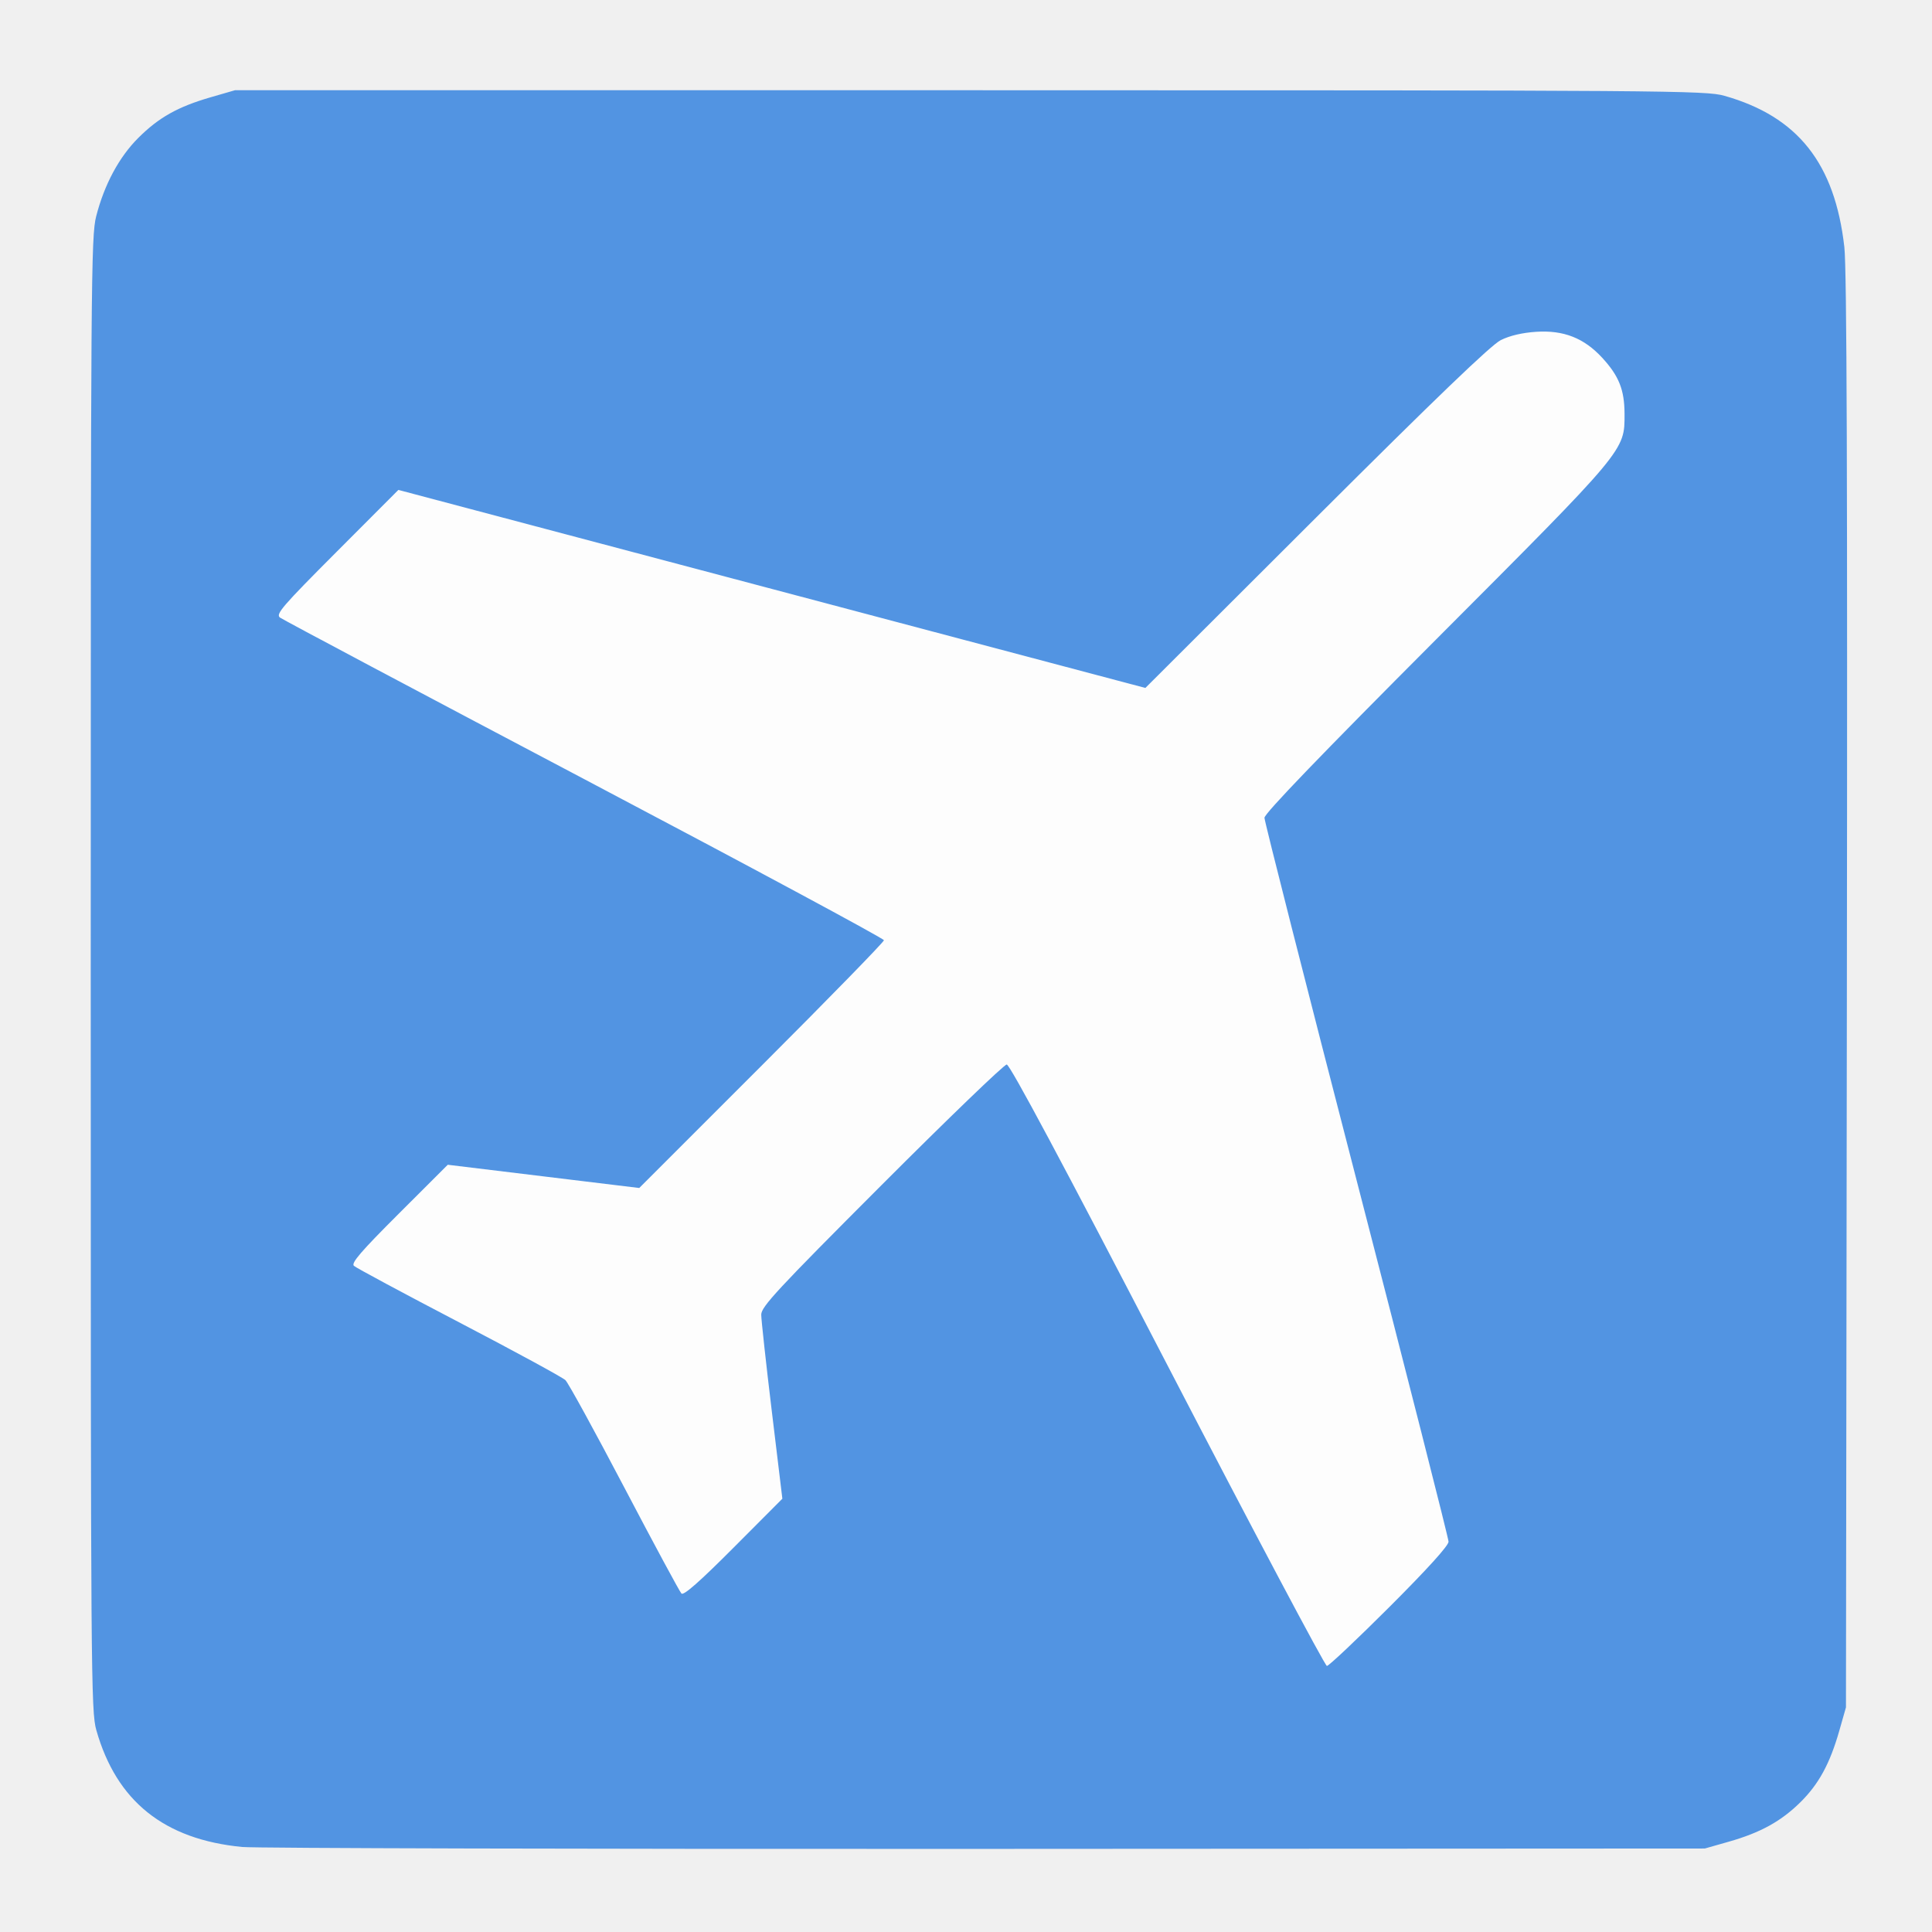
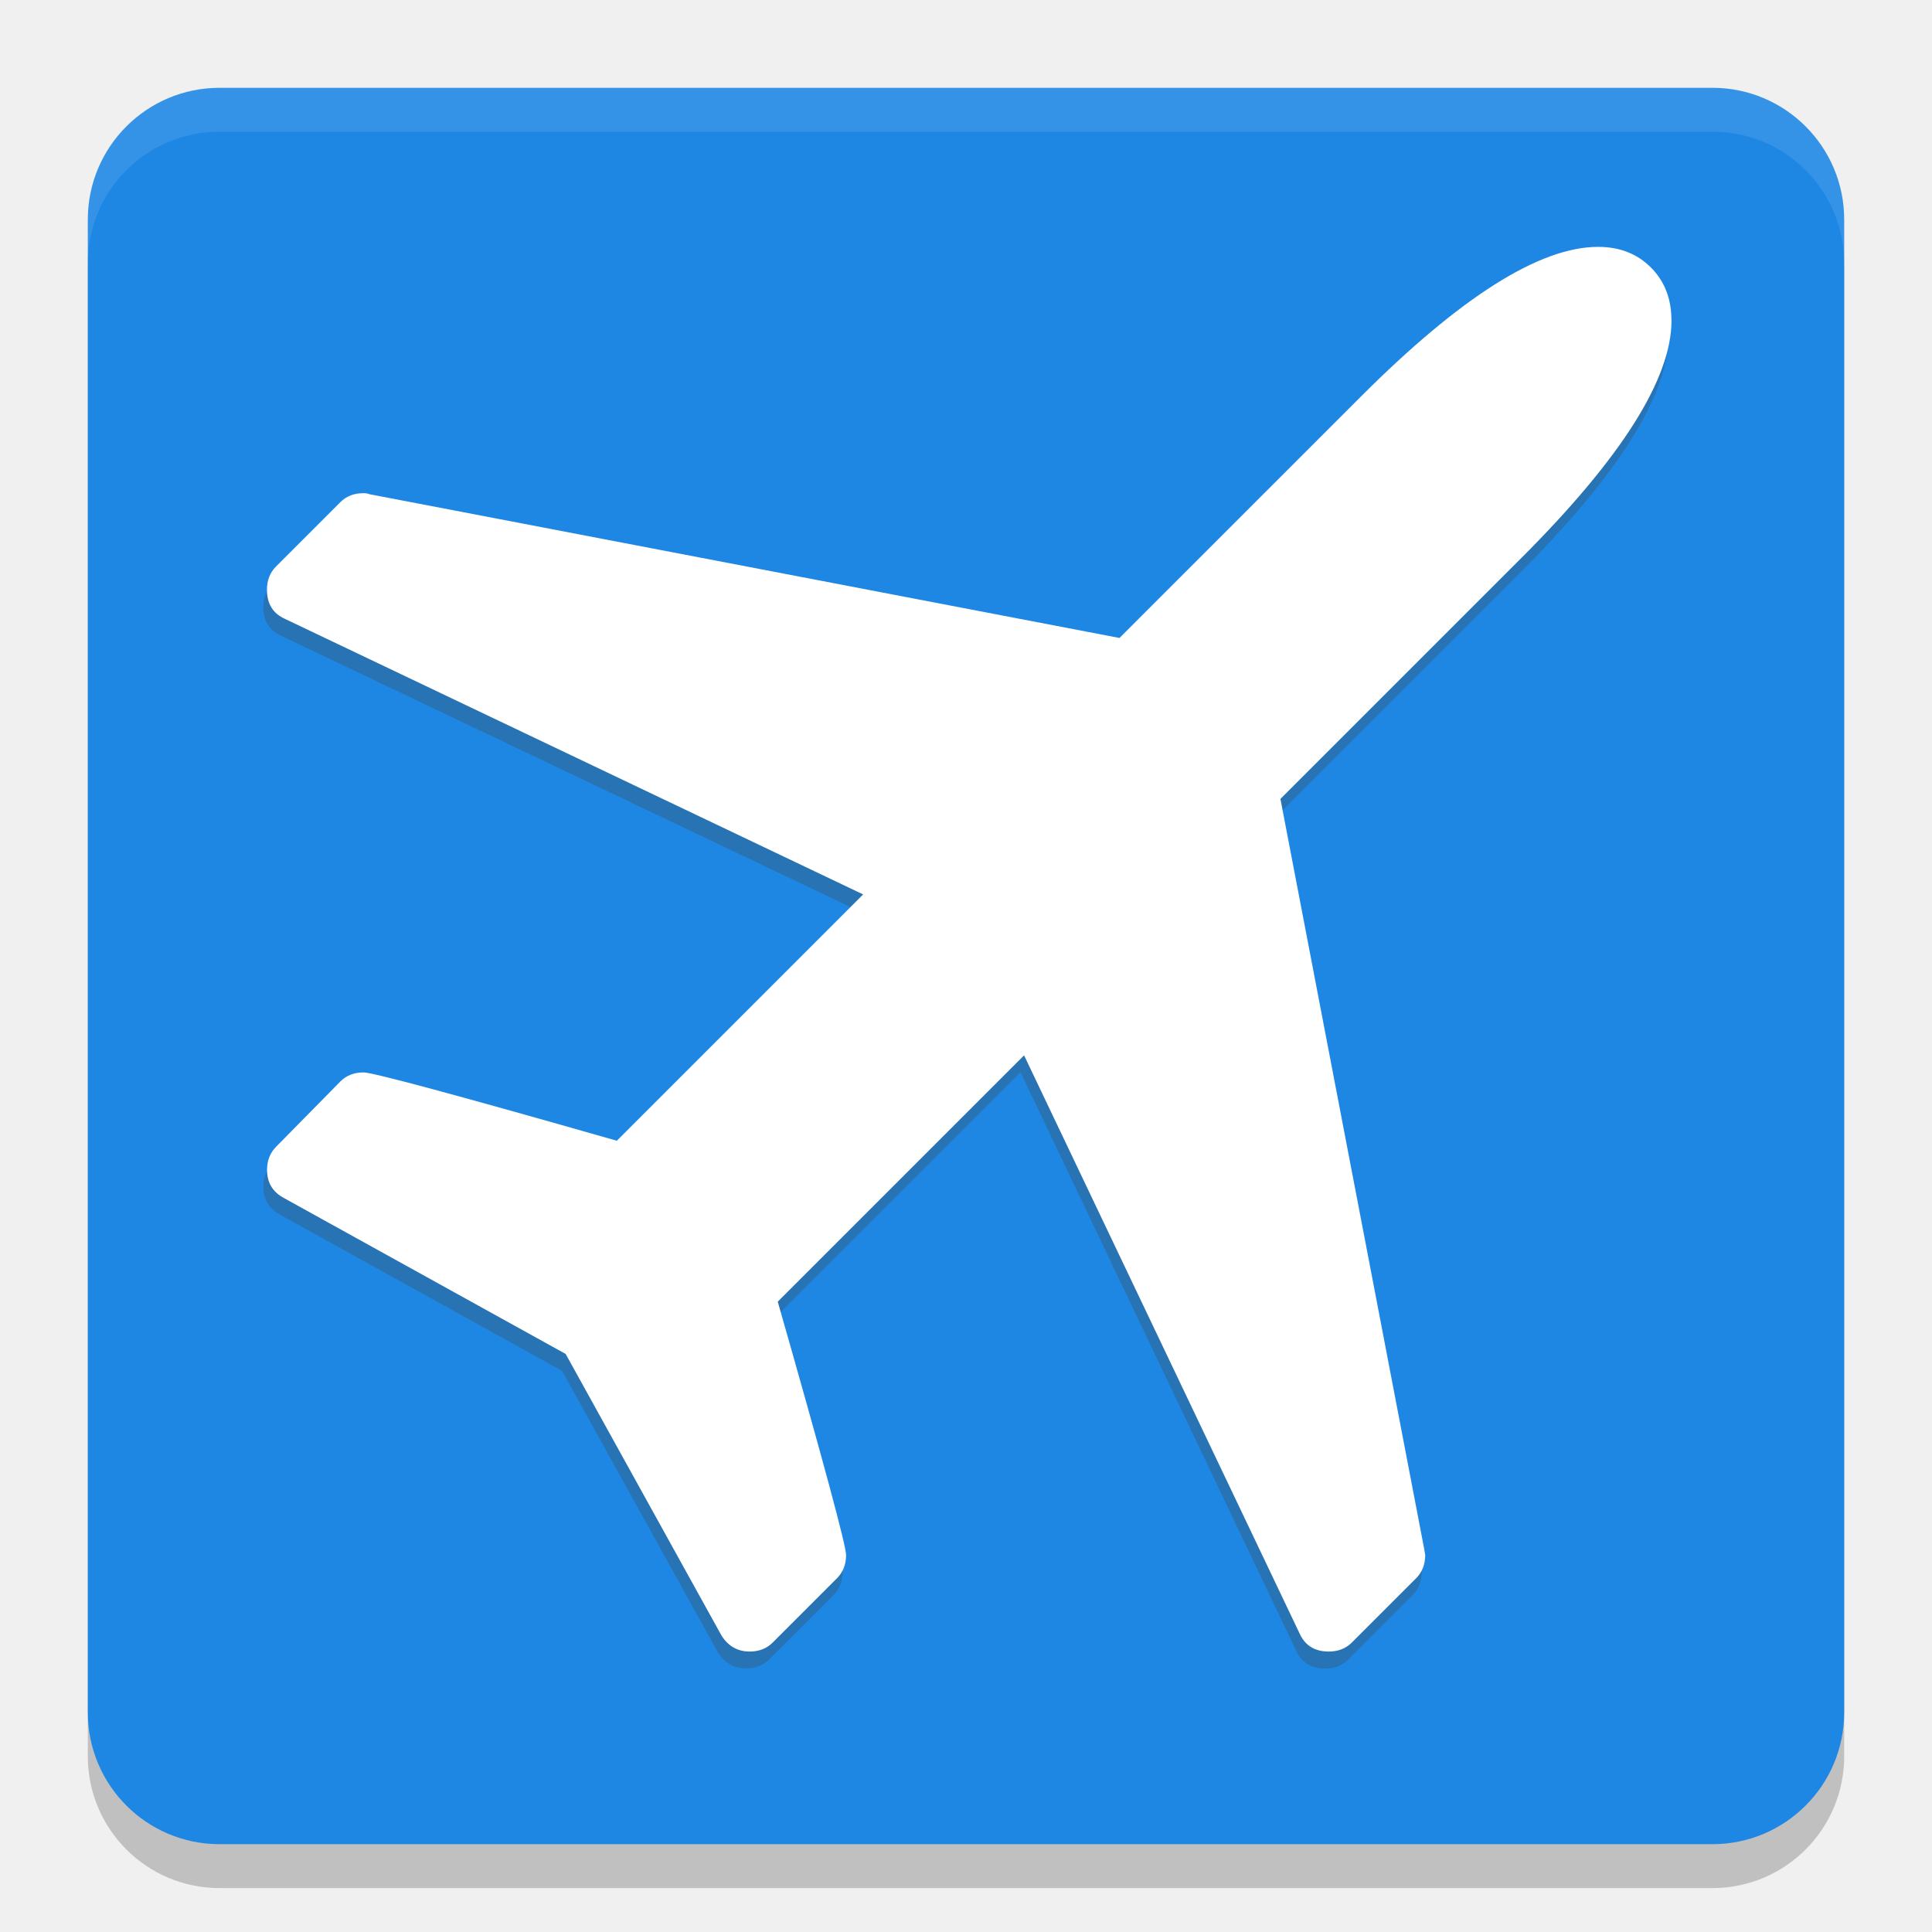
- <svg xmlns="http://www.w3.org/2000/svg" width="22" version="1.0" id="svg2302" height="22">
-   <defs id="defs2305" />
-   <g transform="matrix(0.03494232,0,0,0.03494232,0.3169282,0.2762391)" id="g2319">
-     <path style="fill:#fdfdfd" id="path2315" d="m 65.241,311.755 0,-235.168 235.586,0 235.586,0 0,235.168 0,235.168 -235.586,0 -235.586,0 0,-235.168 z" />
-     <path style="fill:#5294e2;fill-opacity:1" id="path2313" d="M 69.851,593.998 C 44.424,591.531 28.895,579.092 22.324,555.929 20.582,549.788 20.5,538.748 20.5,309.5 c 0,-226.776 0.098,-240.382 1.779,-246.935 2.656,-10.356 7.467,-19.301 13.747,-25.559 6.651,-6.627 12.873,-10.121 23.504,-13.199 L 67.5,21.5 l 239.5,0 c 228.657,0 239.791,0.082 245.92,1.821 23.899,6.781 35.964,22.014 39.057,49.318 0.8,7.063 1.033,75.981 0.82,242.861 l -0.298,233 -2.184,7.654 c -3.052,10.693 -6.674,17.346 -12.666,23.262 -6.291,6.212 -13.029,9.924 -23.324,12.853 l -7.825,2.226 -234.5,0.123 c -128.975,0.067 -237.942,-0.211 -242.149,-0.62 z m 373.889,-78.239 c 12.317,-12.305 19.255,-19.965 19.248,-21.25 -0.006,-1.105 -13.506,-54.174 -30,-117.931 -16.494,-63.757 -29.989,-116.847 -29.989,-117.98 0,-1.386 18.274,-20.373 55.897,-58.079 62.055,-62.192 61.47,-61.492 61.446,-73.52 -0.015,-7.858 -1.818,-12.39 -7.29,-18.326 -5.918,-6.421 -12.572,-9.034 -21.513,-8.45 -4.545,0.297 -8.635,1.26 -11.54,2.717 -3.154,1.582 -21.145,18.869 -60.155,57.801 L 364.19,216.286 242.473,184.018 120.757,151.75 l -20.128,20.172 c -17.747,17.785 -19.931,20.32 -18.46,21.425 0.917,0.689 45.576,24.406 99.242,52.703 53.666,28.297 97.577,51.902 97.582,52.454 0.005,0.553 -17.936,18.945 -39.868,40.872 l -39.877,39.867 -31.198,-3.786 -31.198,-3.786 -15.914,15.89 c -12.389,12.371 -15.639,16.147 -14.676,17.05 0.681,0.638 16.088,8.911 34.238,18.385 18.15,9.474 33.761,17.963 34.692,18.864 0.931,0.901 9.585,16.683 19.231,35.07 9.647,18.387 18.008,33.9 18.581,34.473 0.722,0.722 5.924,-3.856 16.964,-14.931 L 245.89,480.5 242.45,452 c -1.892,-15.675 -3.442,-29.837 -3.445,-31.471 -0.005,-2.579 5.169,-8.151 39.227,-42.25 C 299.811,356.676 318.159,339 319.007,339 c 1.032,0 18.338,32.381 52.376,98 27.959,53.9 51.344,98 51.966,98 0.623,0 9.799,-8.658 20.391,-19.24 z" />
-   </g>
+ <svg xmlns="http://www.w3.org/2000/svg" width="22" version="1" height="22">
+   <rect style="opacity:.2" transform="matrix(0,-1,-1,0,0,0)" rx="1.5" ry="1.5" height="20" width="20" y="-21" x="-21.5" />
+   <rect style="fill:#1e87e4" transform="matrix(0,-1,-1,0,0,0)" rx="1.5" ry="1.5" height="20" width="20" y="-21" x="-21" />
+   <path style="opacity:.1;fill:#ffffff" d="m2.5 1c-0.831 0-1.5 0.669-1.5 1.5v0.5c0-0.831 0.669-1.5 1.5-1.5h17c0.831 0 1.5 0.669 1.5 1.5v-0.5c0-0.831-0.669-1.5-1.5-1.5z" />
+   <path style="fill:#2873b4" d="m18.995 3.841q0 0.996-1.706 2.702l-2.748 2.748 1.637 8.541 0.011 0.069q0 0.16-0.103 0.263l-0.733 0.733q-0.103 0.103-0.263 0.103-0.24 0-0.332-0.206l-3.137-6.584-2.805 2.805q0.779 2.725 0.779 2.885 0 0.16-0.103 0.263l-0.733 0.733q-0.103 0.103-0.263 0.103-0.206 0-0.321-0.183l-1.775-3.206-3.206-1.775q-0.195-0.103-0.195-0.321 0-0.16 0.103-0.263l0.733-0.744q0.103-0.103 0.263-0.103 0.16 0 2.885 0.779l2.805-2.805-6.584-3.137q-0.206-0.091-0.206-0.332 0-0.16 0.103-0.263l0.733-0.733q0.103-0.103 0.263-0.103 0.046 0 0.069 0.011l8.541 1.637 2.748-2.748q1.706-1.706 2.702-1.706 0.366 0 0.601 0.235 0.235 0.235 0.235 0.601z" />
+   <a transform="matrix(1.142517,0,0,1.142517,1.896213,1.668602)">
+     <path style="fill:#ffffff" d="m15 1.732q0 0.872-1.493 2.365l-2.405 2.405 1.433 7.476 0.01 0.06q0 0.14-0.09 0.231l-0.641 0.641q-0.09 0.09-0.23 0.09-0.21 0-0.291-0.18l-2.746-5.762-2.455 2.455q0.681 2.385 0.681 2.525t-0.09 0.231l-0.641 0.641q-0.09 0.09-0.23 0.09-0.18 0-0.281-0.16l-1.553-2.806-2.806-1.553q-0.17-0.09-0.17-0.281 0-0.14 0.09-0.231l0.641-0.651q0.09-0.09 0.23-0.09 0.14 0 2.525 0.681l2.455-2.455-5.762-2.746q-0.18-0.08-0.18-0.291 0-0.14 0.09-0.231l0.641-0.641q0.09-0.09 0.23-0.09 0.04 0 0.06 0.01l7.476 1.433 2.405-2.405q1.493-1.493 2.365-1.493 0.321 0 0.526 0.205t0.205 0.526z" />
+   </a>
</svg>
